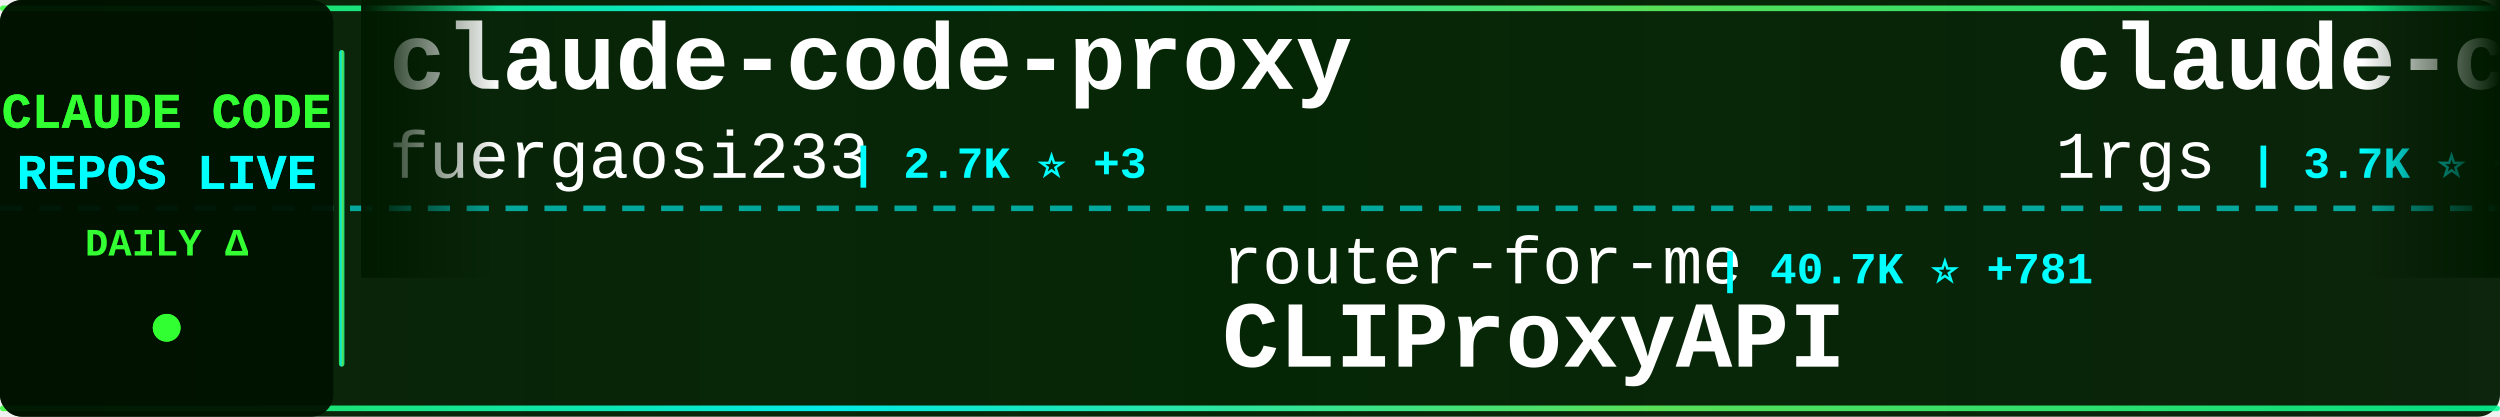
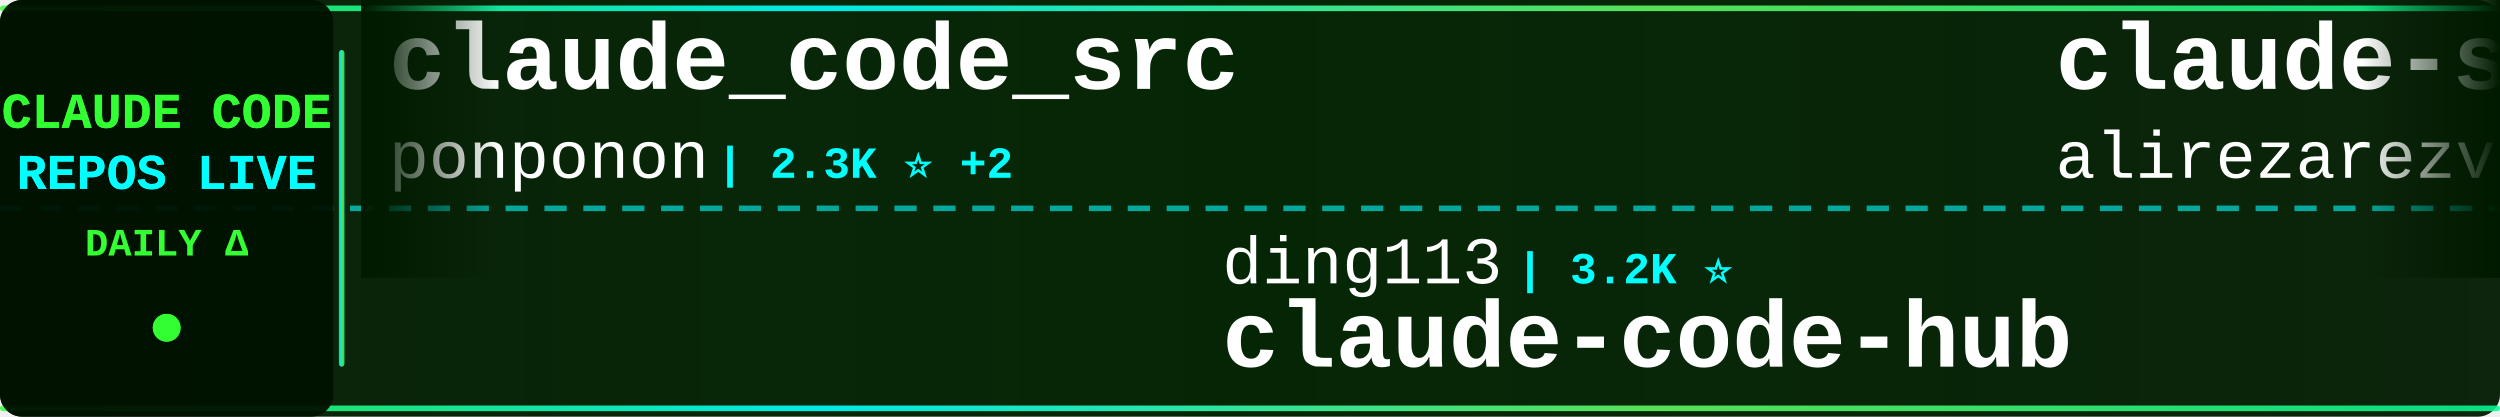
<svg xmlns="http://www.w3.org/2000/svg" width="900" height="150">
  <defs>
    <linearGradient id="tickerBg" x1="0%" y1="0%" x2="100%" y2="0%">
      <stop offset="0%" style="stop-color:#001a00;stop-opacity:0.95" />
      <stop offset="50%" style="stop-color:#002200;stop-opacity:0.98" />
      <stop offset="100%" style="stop-color:#001a00;stop-opacity:0.95" />
    </linearGradient>
    <linearGradient id="borderGrad" x1="0%" y1="0%" x2="100%" y2="0%">
      <stop offset="0%" style="stop-color:#33ff33;stop-opacity:0.85">
        <animate attributeName="stop-opacity" values="0.85;1;0.85" dur="2s" repeatCount="indefinite" />
      </stop>
      <stop offset="33%" style="stop-color:#00ffff;stop-opacity:0.9">
        <animate attributeName="stop-opacity" values="0.9;1;0.9" dur="2.2s" repeatCount="indefinite" />
      </stop>
      <stop offset="66%" style="stop-color:#66ff66;stop-opacity:0.85">
        <animate attributeName="stop-opacity" values="0.85;1;0.85" dur="1.8s" repeatCount="indefinite" />
      </stop>
      <stop offset="100%" style="stop-color:#00ff99;stop-opacity:0.85">
        <animate attributeName="stop-opacity" values="0.85;1;0.85" dur="2s" repeatCount="indefinite" />
      </stop>
    </linearGradient>
    <filter id="textGlow">
      <feGaussianBlur stdDeviation="0.1" result="coloredBlur" />
      <feMerge>
        <feMergeNode in="coloredBlur" />
        <feMergeNode in="SourceGraphic" />
      </feMerge>
    </filter>
    <filter id="metricGlow">
      <feGaussianBlur stdDeviation="0.2" result="coloredBlur" />
      <feMerge>
        <feMergeNode in="coloredBlur" />
        <feMergeNode in="SourceGraphic" />
      </feMerge>
    </filter>
    <linearGradient id="leftFade" x1="0%" y1="0%" x2="100%" y2="0%">
      <stop offset="0%" style="stop-color:#001a00;stop-opacity:1" />
      <stop offset="100%" style="stop-color:#001a00;stop-opacity:0" />
    </linearGradient>
    <linearGradient id="rightFade" x1="0%" y1="0%" x2="100%" y2="0%">
      <stop offset="0%" style="stop-color:#001a00;stop-opacity:0" />
      <stop offset="100%" style="stop-color:#001a00;stop-opacity:1" />
    </linearGradient>
  </defs>
  <rect width="900" height="150" fill="url(#tickerBg)" rx="8" />
  <rect x="0" y="2" width="900" height="2" fill="url(#borderGrad)" rx="1" />
  <rect x="0" y="146" width="900" height="2" fill="url(#borderGrad)" rx="1" />
  <line x1="0" y1="75" x2="900" y2="75" stroke="#00ffff" stroke-width="2" stroke-dasharray="8 6" opacity="0.6" />
  <rect x="0" y="0" width="120" height="150" fill="#001100" opacity="0.95" rx="8" />
  <text x="60" y="46" font-family="'Courier New', monospace" font-size="18" font-weight="bold" fill="#33ff33" text-anchor="middle" filter="url(#textGlow)">
    CLAUDE CODE
  </text>
  <text x="60" y="68" font-family="'Courier New', monospace" font-size="18" font-weight="bold" fill="#00ffff" text-anchor="middle" filter="url(#textGlow)">
    REPOS LIVE
  </text>
  <text x="60" y="92" font-family="'Courier New', monospace" font-size="14" font-weight="bold" fill="#33ff33" text-anchor="middle">
    DAILY Δ
  </text>
  <circle cx="60" cy="118" r="5" fill="#33ff33" filter="url(#metricGlow)">
    <animate attributeName="r" values="4;6;4" dur="1.5s" repeatCount="indefinite" />
    <animate attributeName="opacity" values="0.6;1;0.6" dur="1.5s" repeatCount="indefinite" />
  </circle>
  <rect x="122" y="18" width="2" height="114" fill="url(#borderGrad)" rx="1" />
  <clipPath id="tickerClip">
    <rect x="130" y="0" width="770" height="150" />
  </clipPath>
  <g clip-path="url(#tickerClip)">
    <g id="tickerItems">
      <animateTransform attributeName="transform" attributeType="XML" type="translate" from="0 0" to="-3000 0" dur="54s" repeatCount="indefinite" />
      <g transform="translate(0, 0)">
-         <text x="140" y="32" font-family="'Courier New', monospace" font-size="34" font-weight="bold" fill="#ffffff">claude-code-proxy</text>
-         <text x="140" y="64" font-family="'Courier New', monospace" font-size="24" font-weight="normal" fill="#ffffff" opacity="1.0">fuergaosi233</text>
-         <text x="306" y="64" font-family="'Courier New', monospace" font-size="16" font-weight="bold" fill="#00ffff"> | 2.7K ⭐ +3</text>
+         <text x="140" y="32" font-family="'Courier New', monospace" font-size="34" font-weight="bold" fill="#ffffff">claude_code_src</text>
+         <text x="140" y="64" font-family="'Courier New', monospace" font-size="24" font-weight="normal" fill="#ffffff" opacity="1.0">ponponon</text>
+         <text x="258" y="64" font-family="'Courier New', monospace" font-size="16" font-weight="bold" fill="#00ffff"> | 2.3K ⭐ +2</text>
      </g>
      <g transform="translate(300, 0)">
-         <text x="140" y="102" font-family="'Courier New', monospace" font-size="24" font-weight="normal" fill="#ffffff" opacity="1.0">router-for-me</text>
-         <text x="318" y="102" font-family="'Courier New', monospace" font-size="16" font-weight="bold" fill="#00ffff"> | 40.7K ⭐ +781</text>
-         <text x="140" y="132" font-family="'Courier New', monospace" font-size="34" font-weight="bold" fill="#ffffff">CLIProxyAPI</text>
+         <text x="140" y="102" font-family="'Courier New', monospace" font-size="24" font-weight="normal" fill="#ffffff" opacity="1.0">ding113</text>
+         <text x="246" y="102" font-family="'Courier New', monospace" font-size="16" font-weight="bold" fill="#00ffff"> | 3.2K ⭐</text>
+         <text x="140" y="132" font-family="'Courier New', monospace" font-size="34" font-weight="bold" fill="#ffffff">claude-code-hub</text>
      </g>
      <g transform="translate(600, 0)">
-         <text x="140" y="32" font-family="'Courier New', monospace" font-size="34" font-weight="bold" fill="#ffffff">claude-code-proxy</text>
-         <text x="140" y="64" font-family="'Courier New', monospace" font-size="24" font-weight="normal" fill="#ffffff" opacity="1.0">1rgs</text>
-         <text x="210" y="64" font-family="'Courier New', monospace" font-size="16" font-weight="bold" fill="#00ffff"> | 3.7K ⭐ +3</text>
+         <text x="140" y="32" font-family="'Courier New', monospace" font-size="34" font-weight="bold" fill="#ffffff">claude-skills</text>
+         <text x="140" y="64" font-family="'Courier New', monospace" font-size="24" font-weight="normal" fill="#ffffff" opacity="1.0">alirezarezvani</text>
+         <text x="330" y="64" font-family="'Courier New', monospace" font-size="16" font-weight="bold" fill="#00ffff"> | 22.4K ⭐ +160</text>
      </g>
      <g transform="translate(900, 0)">
-         <text x="140" y="102" font-family="'Courier New', monospace" font-size="24" font-weight="normal" fill="#ffffff" opacity="1.0">edmund-io</text>
-         <text x="270" y="102" font-family="'Courier New', monospace" font-size="16" font-weight="bold" fill="#00ffff"> | 1.5K ⭐ +1</text>
-         <text x="140" y="132" font-family="'Courier New', monospace" font-size="34" font-weight="bold" fill="#ffffff">edmunds-claude-code</text>
+         <text x="140" y="102" font-family="'Courier New', monospace" font-size="24" font-weight="normal" fill="#ffffff" opacity="1.0">LING71671</text>
+         <text x="270" y="102" font-family="'Courier New', monospace" font-size="16" font-weight="bold" fill="#00ffff"> | 915 ⭐ +2</text>
+         <text x="140" y="132" font-family="'Courier New', monospace" font-size="34" font-weight="bold" fill="#ffffff">Open-ClaudeCode</text>
      </g>
      <g transform="translate(1200, 0)">
-         <text x="140" y="32" font-family="'Courier New', monospace" font-size="34" font-weight="bold" fill="#ffffff">Claude-Code-Game-Studios</text>
-         <text x="140" y="64" font-family="'Courier New', monospace" font-size="24" font-weight="normal" fill="#ffffff" opacity="1.0">Donchitos</text>
-         <text x="270" y="64" font-family="'Courier New', monospace" font-size="16" font-weight="bold" fill="#00ffff"> | 22.9K ⭐ +42</text>
+         <text x="140" y="32" font-family="'Courier New', monospace" font-size="34" font-weight="bold" fill="#ffffff">claude-howto</text>
+         <text x="140" y="64" font-family="'Courier New', monospace" font-size="24" font-weight="normal" fill="#ffffff" opacity="1.0">luongnv89</text>
+         <text x="270" y="64" font-family="'Courier New', monospace" font-size="16" font-weight="bold" fill="#00ffff"> | 39.7K ⭐ +49</text>
      </g>
      <g transform="translate(1500, 0)">
-         <text x="140" y="102" font-family="'Courier New', monospace" font-size="24" font-weight="normal" fill="#ffffff" opacity="1.0">carlvellotti</text>
-         <text x="306" y="102" font-family="'Courier New', monospace" font-size="16" font-weight="bold" fill="#00ffff"> | 2.1K ⭐</text>
-         <text x="140" y="132" font-family="'Courier New', monospace" font-size="34" font-weight="bold" fill="#ffffff">claude-code-pm-course</text>
+         <text x="140" y="102" font-family="'Courier New', monospace" font-size="24" font-weight="normal" fill="#ffffff" opacity="1.0">SeemSeam</text>
+         <text x="258" y="102" font-family="'Courier New', monospace" font-size="16" font-weight="bold" fill="#00ffff"> | 3.2K ⭐ +11</text>
+         <text x="140" y="132" font-family="'Courier New', monospace" font-size="34" font-weight="bold" fill="#ffffff">claude_codex_bridge</text>
      </g>
      <g transform="translate(1800, 0)">
-         <text x="140" y="32" font-family="'Courier New', monospace" font-size="34" font-weight="bold" fill="#ffffff">Claude-Code</text>
-         <text x="140" y="64" font-family="'Courier New', monospace" font-size="24" font-weight="normal" fill="#ffffff" opacity="1.0">OrcaWhisper</text>
-         <text x="294" y="64" font-family="'Courier New', monospace" font-size="16" font-weight="bold" fill="#00ffff"> | 83 ⭐</text>
+         <text x="140" y="32" font-family="'Courier New', monospace" font-size="34" font-weight="bold" fill="#ffffff">claude-code-security-rev...</text>
+         <text x="140" y="64" font-family="'Courier New', monospace" font-size="24" font-weight="normal" fill="#ffffff" opacity="1.0">anthropics</text>
+         <text x="282" y="64" font-family="'Courier New', monospace" font-size="16" font-weight="bold" fill="#00ffff"> | 5.5K ⭐ +7</text>
      </g>
      <g transform="translate(2100, 0)">
-         <text x="140" y="102" font-family="'Courier New', monospace" font-size="24" font-weight="normal" fill="#ffffff" opacity="1.0">liuup</text>
-         <text x="222" y="102" font-family="'Courier New', monospace" font-size="16" font-weight="bold" fill="#00ffff"> | 3.5K ⭐ +5</text>
-         <text x="140" y="132" font-family="'Courier New', monospace" font-size="34" font-weight="bold" fill="#ffffff">claude-code-analysis</text>
+         <text x="140" y="102" font-family="'Courier New', monospace" font-size="24" font-weight="normal" fill="#ffffff" opacity="1.0">disler</text>
+         <text x="234" y="102" font-family="'Courier New', monospace" font-size="16" font-weight="bold" fill="#00ffff"> | 1.5K ⭐ +2</text>
+         <text x="140" y="132" font-family="'Courier New', monospace" font-size="34" font-weight="bold" fill="#ffffff">pi-vs-claude-code</text>
      </g>
      <g transform="translate(2400, 0)">
-         <text x="140" y="32" font-family="'Courier New', monospace" font-size="34" font-weight="bold" fill="#ffffff">claude-code-source</text>
-         <text x="140" y="64" font-family="'Courier New', monospace" font-size="24" font-weight="normal" fill="#ffffff" opacity="1.0">JrCx7scC</text>
-         <text x="258" y="64" font-family="'Courier New', monospace" font-size="16" font-weight="bold" fill="#00ffff"> | 371 ⭐</text>
+         <text x="140" y="32" font-family="'Courier New', monospace" font-size="34" font-weight="bold" fill="#ffffff">claude-code-local</text>
+         <text x="140" y="64" font-family="'Courier New', monospace" font-size="24" font-weight="normal" fill="#ffffff" opacity="1.0">nicedreamzapp</text>
+         <text x="318" y="64" font-family="'Courier New', monospace" font-size="16" font-weight="bold" fill="#00ffff"> | 2.9K ⭐ +4</text>
      </g>
      <g transform="translate(2700, 0)">
-         <text x="140" y="102" font-family="'Courier New', monospace" font-size="24" font-weight="normal" fill="#ffffff" opacity="1.0">pengchengneo</text>
-         <text x="306" y="102" font-family="'Courier New', monospace" font-size="16" font-weight="bold" fill="#00ffff"> | 1.6K ⭐ +4</text>
-         <text x="140" y="132" font-family="'Courier New', monospace" font-size="34" font-weight="bold" fill="#ffffff">Claude-Code</text>
+         <text x="140" y="102" font-family="'Courier New', monospace" font-size="24" font-weight="normal" fill="#ffffff" opacity="1.0">https-deeplearning-ai</text>
+         <text x="414" y="102" font-family="'Courier New', monospace" font-size="16" font-weight="bold" fill="#00ffff"> | 533 ⭐</text>
+         <text x="140" y="132" font-family="'Courier New', monospace" font-size="34" font-weight="bold" fill="#ffffff">sc-claude-code-files</text>
      </g>
      <g transform="translate(3000, 0)">
-         <text x="140" y="32" font-family="'Courier New', monospace" font-size="34" font-weight="bold" fill="#ffffff">claude-code-proxy</text>
-         <text x="140" y="64" font-family="'Courier New', monospace" font-size="24" font-weight="normal" fill="#ffffff" opacity="1.0">fuergaosi233</text>
-         <text x="306" y="64" font-family="'Courier New', monospace" font-size="16" font-weight="bold" fill="#00ffff"> | 2.7K ⭐ +3</text>
+         <text x="140" y="32" font-family="'Courier New', monospace" font-size="34" font-weight="bold" fill="#ffffff">claude_code_src</text>
+         <text x="140" y="64" font-family="'Courier New', monospace" font-size="24" font-weight="normal" fill="#ffffff" opacity="1.0">ponponon</text>
+         <text x="258" y="64" font-family="'Courier New', monospace" font-size="16" font-weight="bold" fill="#00ffff"> | 2.3K ⭐ +2</text>
      </g>
      <g transform="translate(3300, 0)">
-         <text x="140" y="102" font-family="'Courier New', monospace" font-size="24" font-weight="normal" fill="#ffffff" opacity="1.0">router-for-me</text>
-         <text x="318" y="102" font-family="'Courier New', monospace" font-size="16" font-weight="bold" fill="#00ffff"> | 40.7K ⭐ +781</text>
-         <text x="140" y="132" font-family="'Courier New', monospace" font-size="34" font-weight="bold" fill="#ffffff">CLIProxyAPI</text>
+         <text x="140" y="102" font-family="'Courier New', monospace" font-size="24" font-weight="normal" fill="#ffffff" opacity="1.0">ding113</text>
+         <text x="246" y="102" font-family="'Courier New', monospace" font-size="16" font-weight="bold" fill="#00ffff"> | 3.2K ⭐</text>
+         <text x="140" y="132" font-family="'Courier New', monospace" font-size="34" font-weight="bold" fill="#ffffff">claude-code-hub</text>
      </g>
      <g transform="translate(3600, 0)">
-         <text x="140" y="32" font-family="'Courier New', monospace" font-size="34" font-weight="bold" fill="#ffffff">claude-code-proxy</text>
-         <text x="140" y="64" font-family="'Courier New', monospace" font-size="24" font-weight="normal" fill="#ffffff" opacity="1.0">1rgs</text>
-         <text x="210" y="64" font-family="'Courier New', monospace" font-size="16" font-weight="bold" fill="#00ffff"> | 3.7K ⭐ +3</text>
+         <text x="140" y="32" font-family="'Courier New', monospace" font-size="34" font-weight="bold" fill="#ffffff">claude-skills</text>
+         <text x="140" y="64" font-family="'Courier New', monospace" font-size="24" font-weight="normal" fill="#ffffff" opacity="1.0">alirezarezvani</text>
+         <text x="330" y="64" font-family="'Courier New', monospace" font-size="16" font-weight="bold" fill="#00ffff"> | 22.4K ⭐ +160</text>
      </g>
      <g transform="translate(3900, 0)">
-         <text x="140" y="102" font-family="'Courier New', monospace" font-size="24" font-weight="normal" fill="#ffffff" opacity="1.0">edmund-io</text>
-         <text x="270" y="102" font-family="'Courier New', monospace" font-size="16" font-weight="bold" fill="#00ffff"> | 1.5K ⭐ +1</text>
-         <text x="140" y="132" font-family="'Courier New', monospace" font-size="34" font-weight="bold" fill="#ffffff">edmunds-claude-code</text>
+         <text x="140" y="102" font-family="'Courier New', monospace" font-size="24" font-weight="normal" fill="#ffffff" opacity="1.0">LING71671</text>
+         <text x="270" y="102" font-family="'Courier New', monospace" font-size="16" font-weight="bold" fill="#00ffff"> | 915 ⭐ +2</text>
+         <text x="140" y="132" font-family="'Courier New', monospace" font-size="34" font-weight="bold" fill="#ffffff">Open-ClaudeCode</text>
      </g>
    </g>
  </g>
  <rect x="130" y="0" width="50" height="100" fill="url(#leftFade)" />
  <rect x="850" y="0" width="50" height="100" fill="url(#rightFade)" />
</svg>
